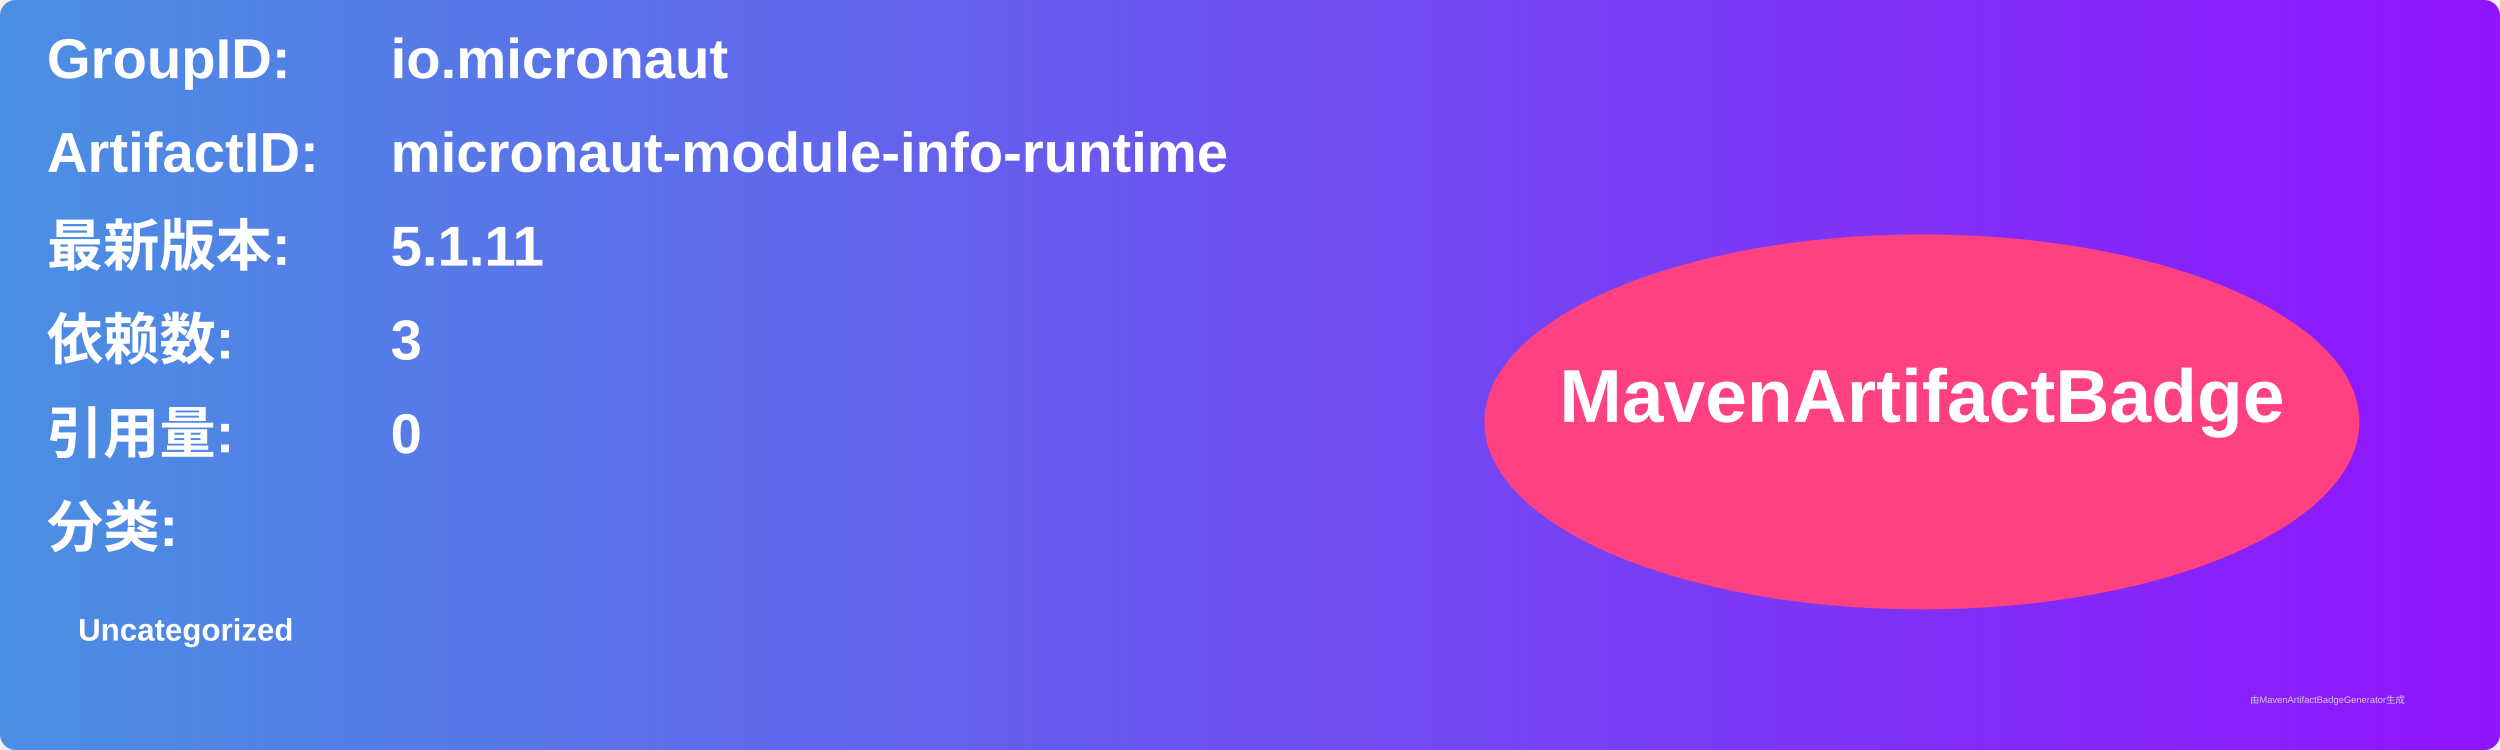
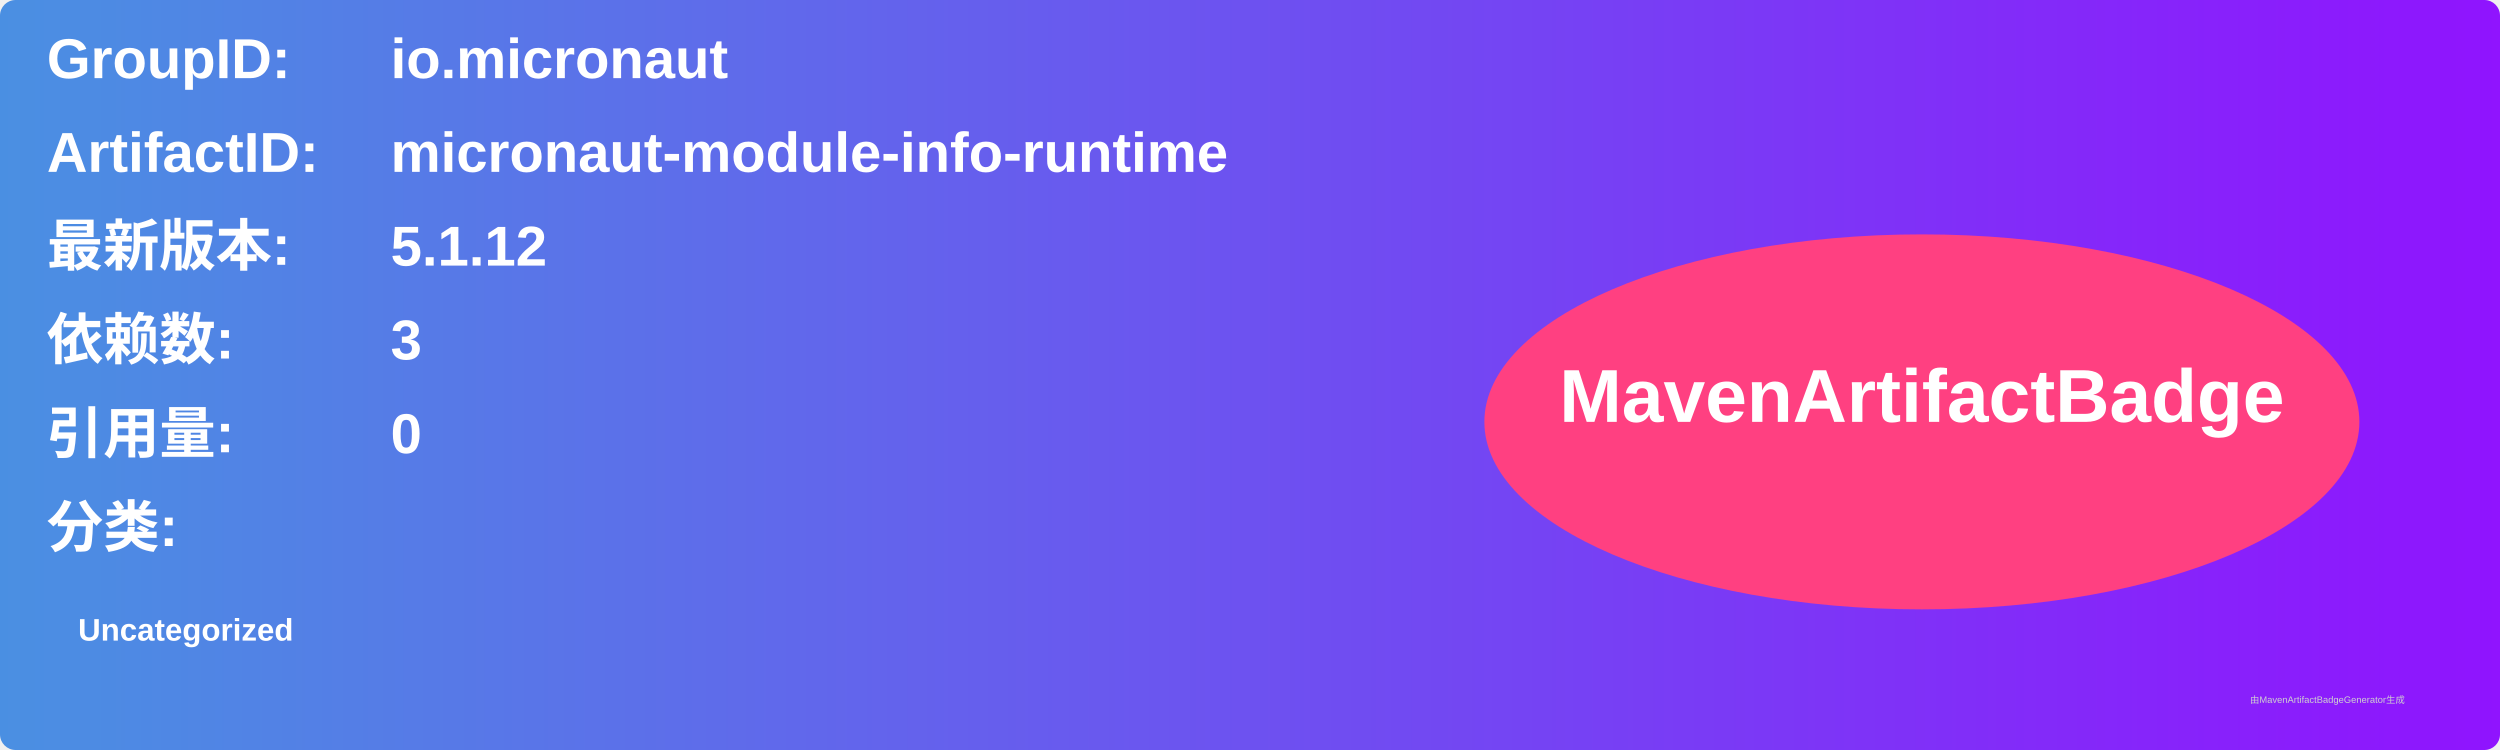
<svg xmlns="http://www.w3.org/2000/svg" width="800" height="240" viewBox="0 0 800 240">
  <linearGradient id="grad" x1="0%" y1="0%" x2="100%" y2="0%">
    <stop offset="0%" stop-color="#4a90e2" />
    <stop offset="100%" stop-color="#9013fe" />
  </linearGradient>
  <rect width="100%" height="100%" rx="5" ry="5" fill="url(#grad)" />
  <g transform="translate(15, 15)">
    <text x="0" y="10" font-family="Arial" font-size="18" fill="white" font-weight="bold" width="260">GroupID:</text>
    <text x="110" y="10" font-family="Arial" font-size="18" fill="white" font-weight="bold" width="460">io.micronaut</text>
    <text x="0" y="40" font-family="Arial" font-size="18" fill="white" font-weight="bold" width="260">ArtifactID:</text>
    <text x="110" y="40" font-family="Arial" font-size="18" fill="white" font-weight="bold" width="460">micronaut-module-info-runtime</text>
    <text x="0" y="70" font-family="Arial" font-size="18" fill="white" font-weight="bold">最新版本:</text>
    <text x="110" y="70" font-family="Arial" font-size="18" fill="white" font-weight="bold">
-       <tspan font-weight="bold">5.1.11</tspan>
+       <tspan font-weight="bold">5.1.12</tspan>
    </text>
    <text x="0" y="100" font-family="Arial" font-size="18" fill="white" font-weight="bold">依赖数: </text>
    <text x="110" y="100" font-family="Arial" font-size="18" fill="white">
      <tspan font-weight="bold">3</tspan>
    </text>
    <text x="0" y="130" font-family="Arial" font-size="18" fill="white" font-weight="bold">引用量: </text>
    <text x="110" y="130" font-family="Arial" font-size="18" fill="white">
      <tspan font-weight="bold">0</tspan>
    </text>
    <text x="0" y="160" font-family="Arial" font-size="18" fill="white" font-weight="bold">分类:</text>
    <text x="10" y="190" font-family="Arial" font-size="10" fill="white">
      <tspan font-weight="bold">Uncategorized</tspan>
    </text>
    <ellipse cx="600" cy="120" rx="140" ry="60" fill="#ff4081" />
    <text x="600" y="120" text-anchor="middle" font-family="Arial" font-size="24" fill="white" font-weight="bold">MavenArtifactBadge</text>
  </g>
  <text x="720" y="225" font-family="Arial" font-size="3" fill="#d0d0d0">由MavenArtifactBadgeGenerator生成</text>
</svg>
